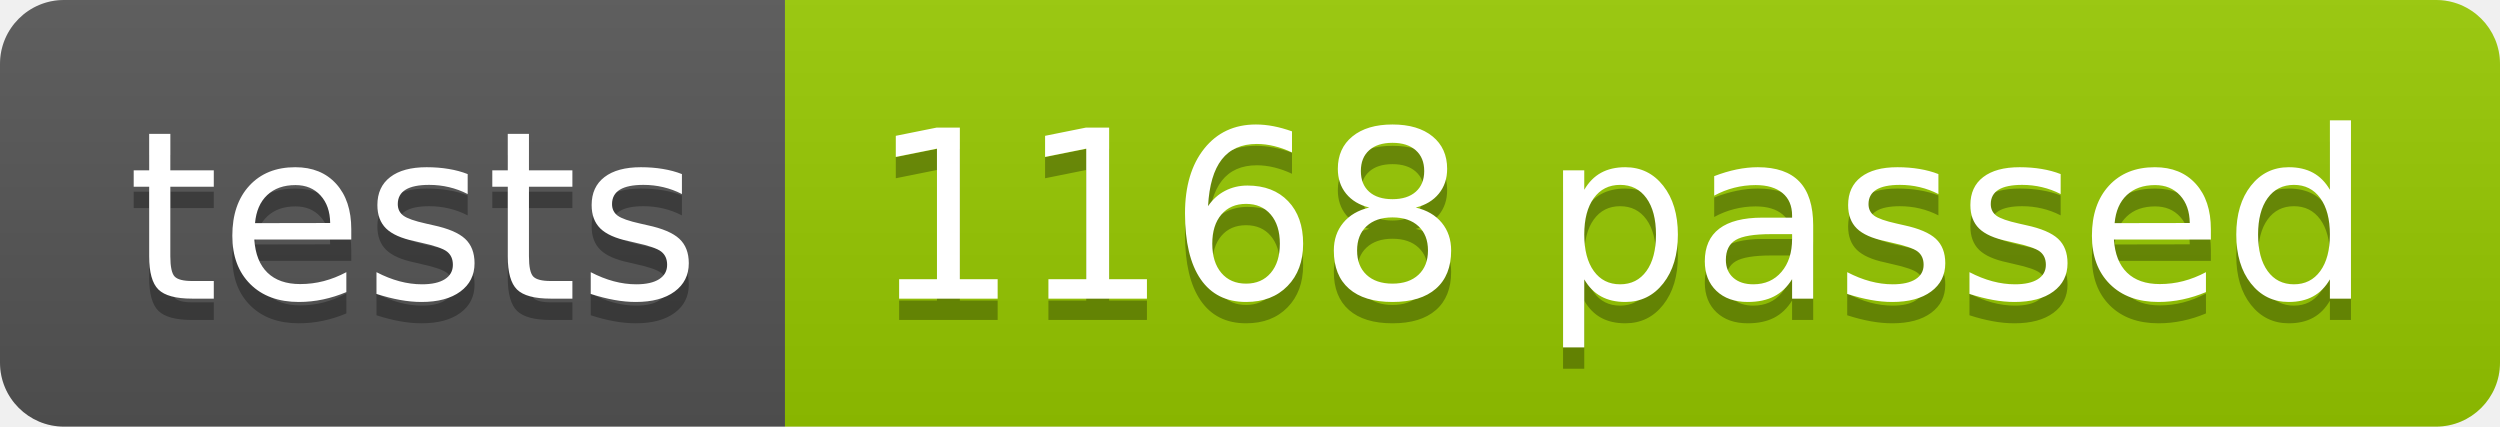
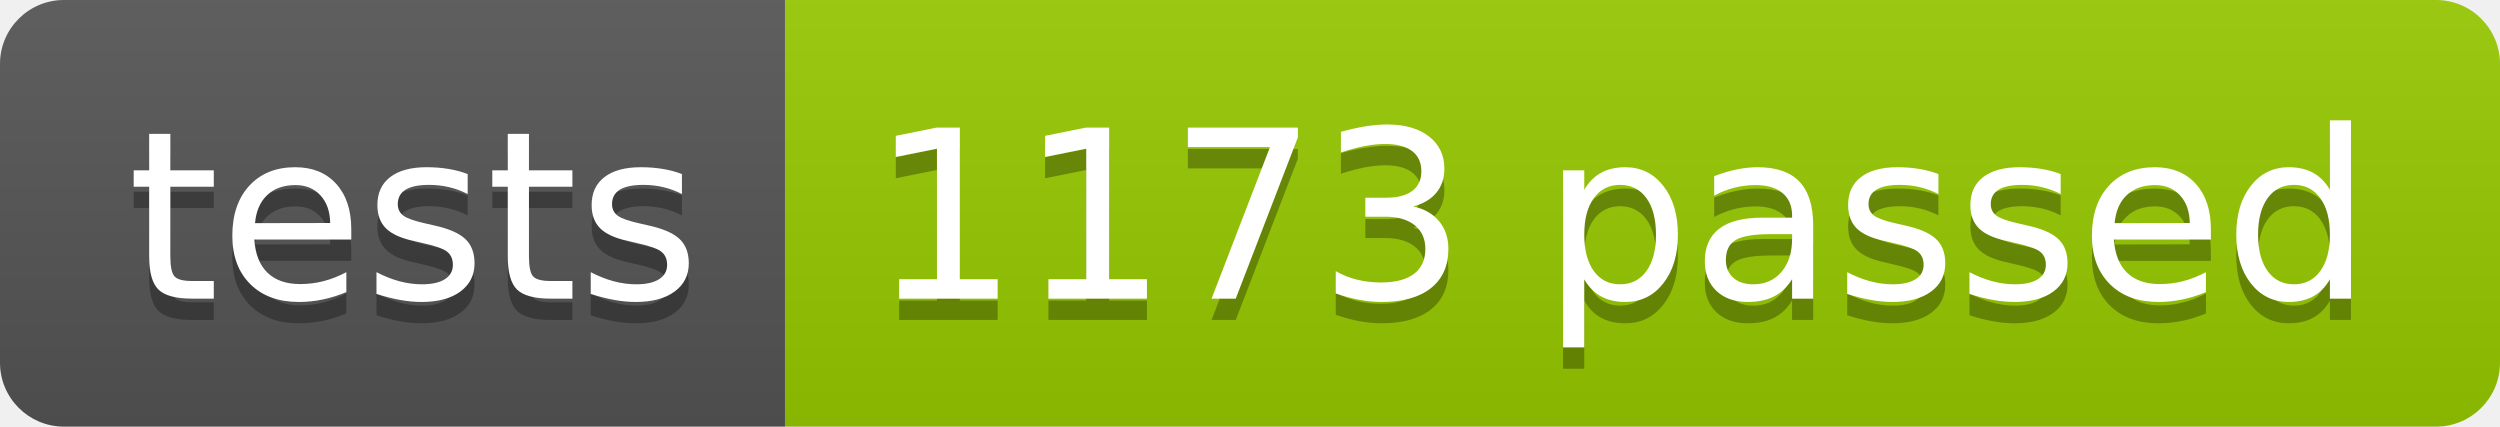
<svg xmlns="http://www.w3.org/2000/svg" width="117.2" height="20">
  <linearGradient id="smooth" x2="0" y2="100%">
    <stop offset="0" stop-color="#bbb" stop-opacity=".1" />
    <stop offset="1" stop-opacity=".1" />
  </linearGradient>
  <clipPath id="round">
    <rect width="117.2" height="20" rx="3" fill="#fff" />
  </clipPath>
  <g clip-path="url(#round)">
    <rect width="36.8" height="20" fill="#555" />
    <rect x="36.8" width="80.4" height="20" fill="#97CA00" />
    <rect width="117.2" height="20" fill="url(#smooth)" />
  </g>
  <g fill="#fff" text-anchor="middle" font-family="DejaVu Sans,Verdana,Geneva,sans-serif" font-size="110">
    <text x="194.0" y="150" fill="#010101" fill-opacity=".3" transform="scale(0.1)" textLength="268.0" lengthAdjust="spacing">tests</text>
    <text x="194.0" y="140" transform="scale(0.1)" textLength="268.0" lengthAdjust="spacing">tests</text>
-     <text x="760.0" y="150" fill="#010101" fill-opacity=".3" transform="scale(0.1)" textLength="704.0" lengthAdjust="spacing">1168 passed</text>
-     <text x="760.0" y="140" transform="scale(0.1)" textLength="704.0" lengthAdjust="spacing">1168 passed</text>
+     <text x="760.0" y="150" fill="#010101" fill-opacity=".3" transform="scale(0.1)" textLength="704.0" lengthAdjust="spacing">1173 passed</text>
+     <text x="760.0" y="140" transform="scale(0.1)" textLength="704.0" lengthAdjust="spacing">1173 passed</text>
  </g>
</svg>
